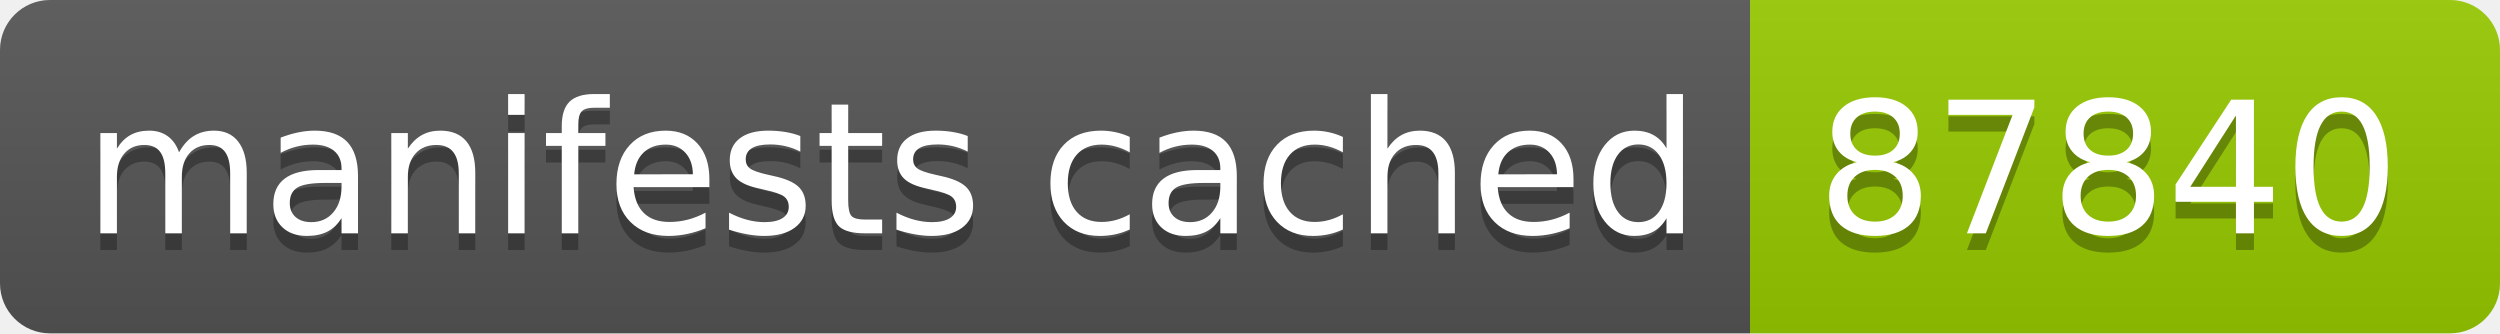
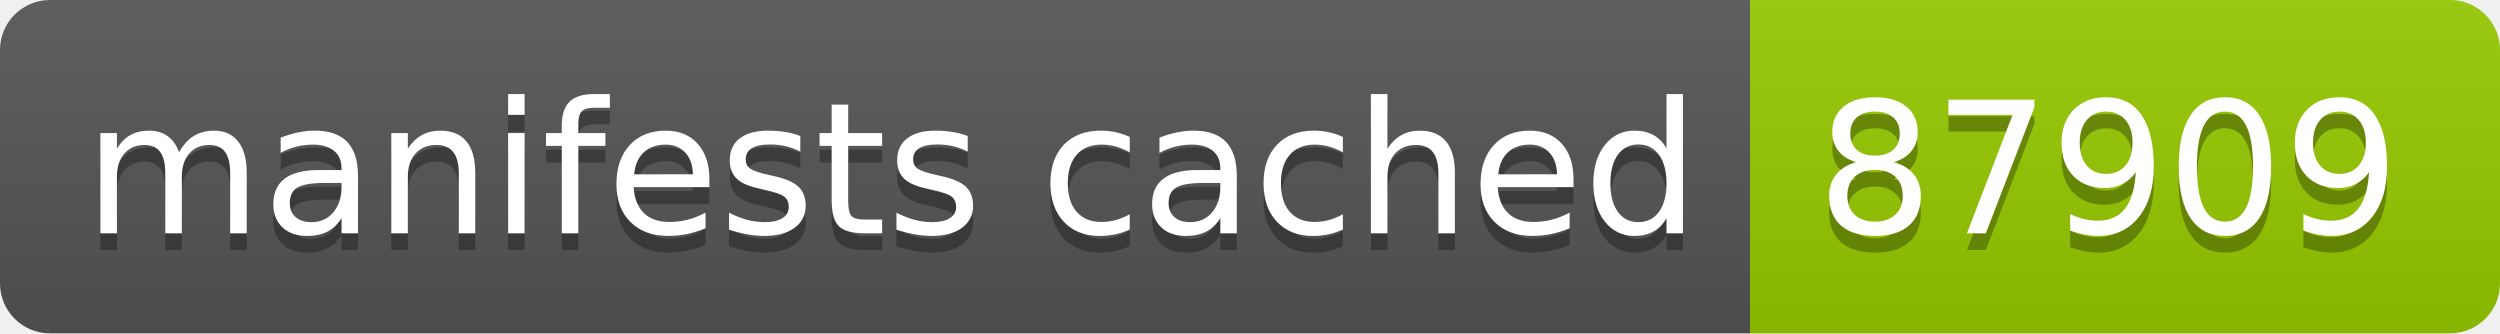
- <svg xmlns="http://www.w3.org/2000/svg" width="150" height="20" role="img" aria-label="manifests cached: 87840">
+ <svg xmlns="http://www.w3.org/2000/svg" width="150" height="20" role="img" aria-label="manifests cached: 87909">
  <linearGradient id="s" x2="0" y2="100%">
    <stop offset="0" stop-color="#bbb" stop-opacity=".1" />
    <stop offset="1" stop-opacity=".1" />
  </linearGradient>
  <clipPath id="r">
    <rect width="150" height="20" rx="3" fill="#fff" />
  </clipPath>
  <g clip-path="url(#r)">
    <rect width="105" height="20" fill="#555" />
    <rect x="105" width="45" height="20" fill="#97ca00" />
    <rect width="150" height="20" fill="url(#s)" />
  </g>
  <g fill="#fff" text-anchor="middle" font-family="Verdana,Geneva,DejaVu Sans,sans-serif" text-rendering="geometricPrecision" font-size="110">
    <text aria-hidden="true" x="535" y="150" fill="#010101" fill-opacity=".3" transform="scale(.1)" textLength="950">manifests cached</text>
    <text x="535" y="140" transform="scale(.1)" fill="#fff" textLength="950">manifests cached</text>
-     <text aria-hidden="true" x="1265" y="150" fill="#010101" fill-opacity=".3" transform="scale(.1)" textLength="350">87840</text>
-     <text x="1265" y="140" transform="scale(.1)" fill="#fff" textLength="350">87840</text>
+     <text aria-hidden="true" x="1265" y="150" fill="#010101" fill-opacity=".3" transform="scale(.1)" textLength="350">87909</text>
+     <text x="1265" y="140" transform="scale(.1)" fill="#fff" textLength="350">87909</text>
  </g>
</svg>
